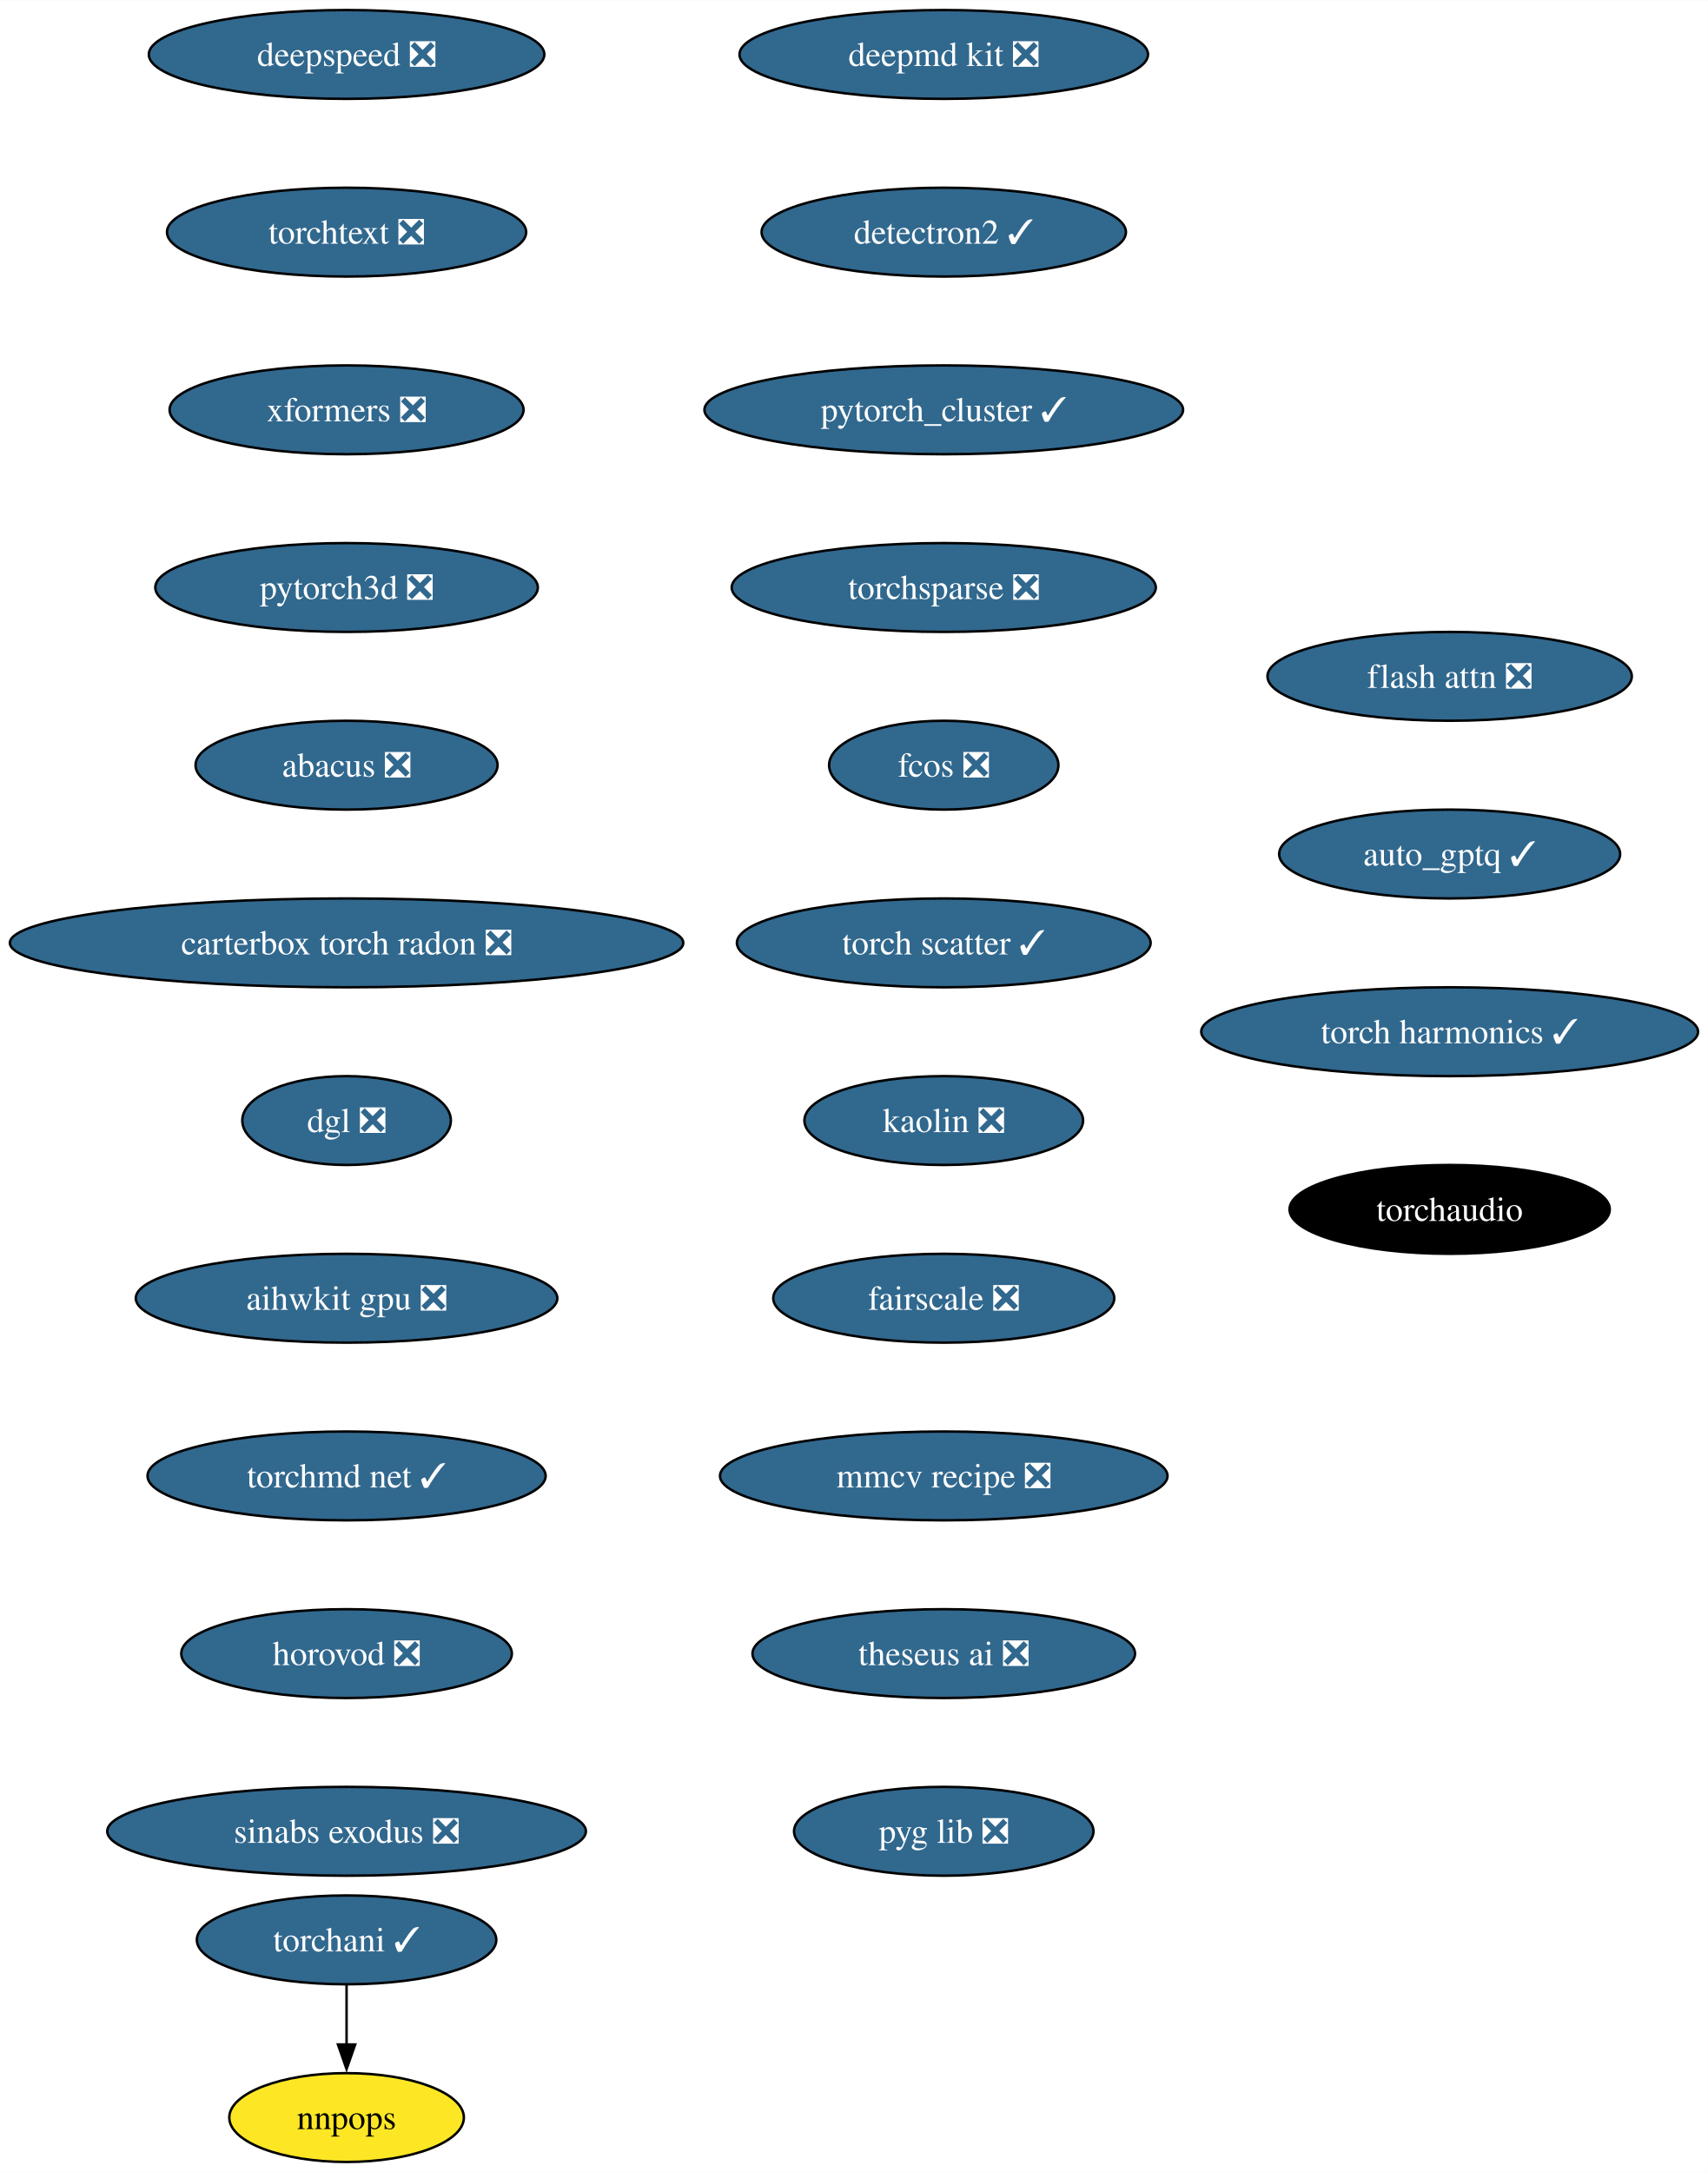
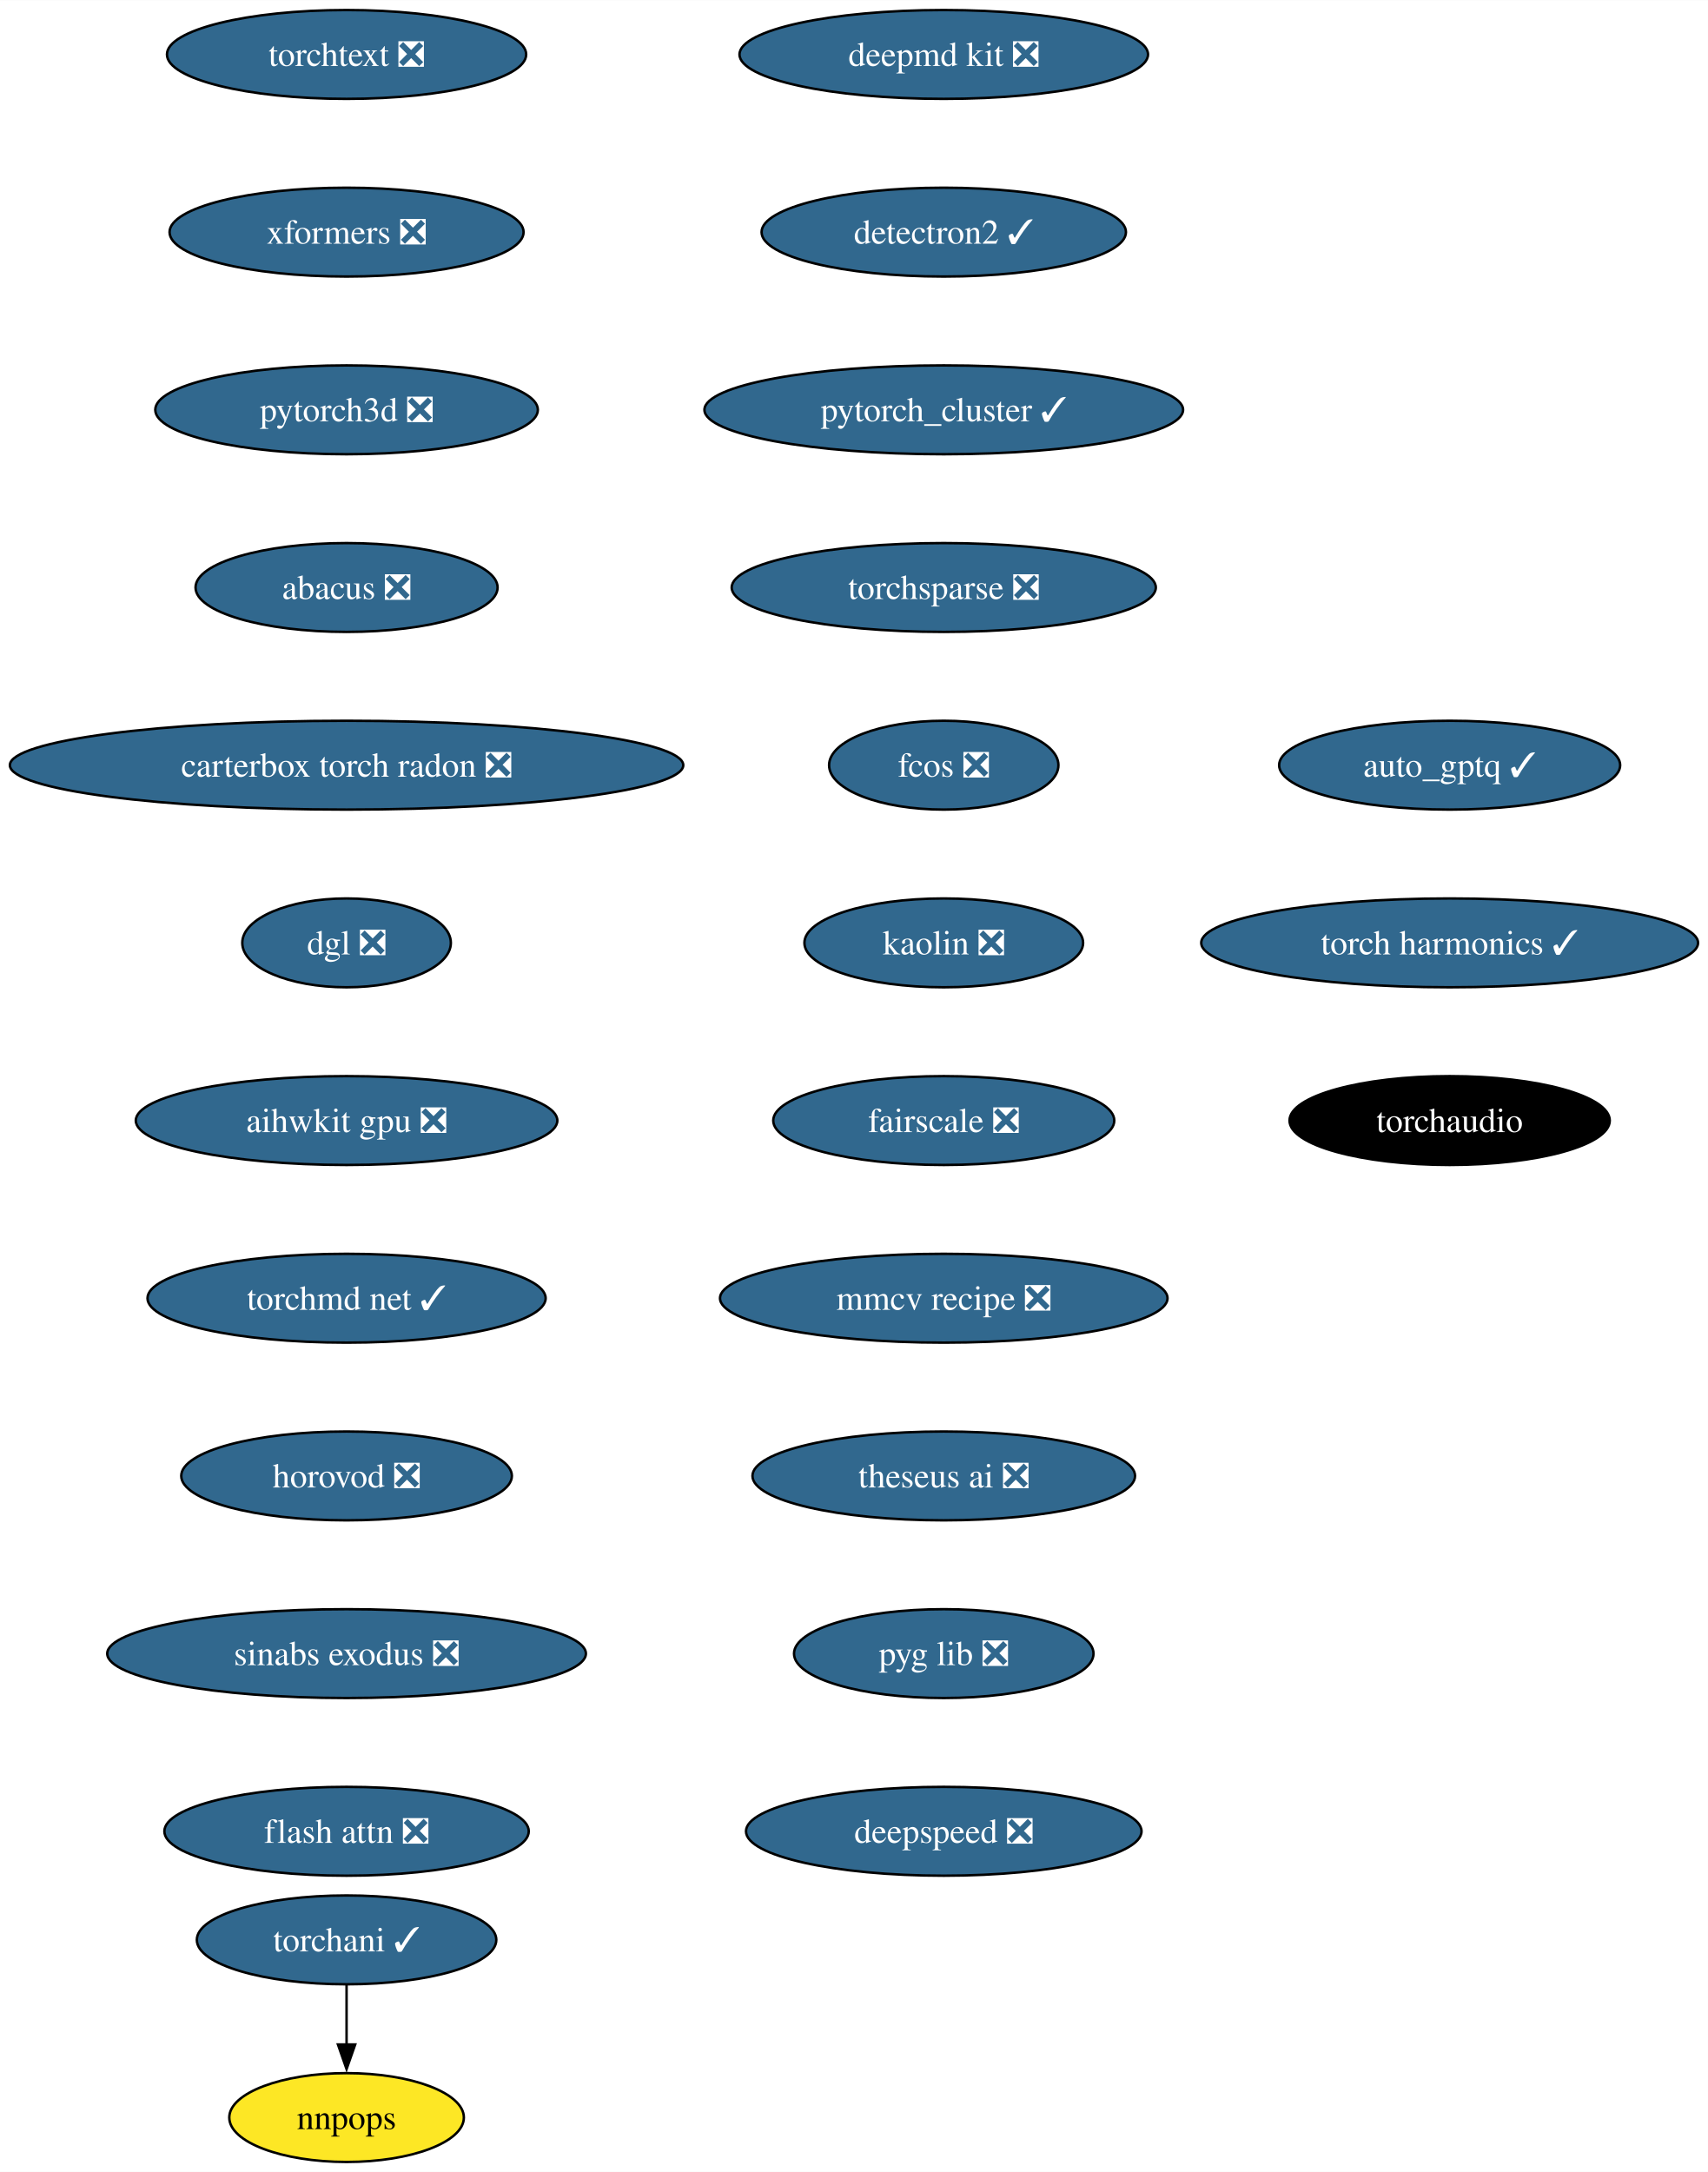
<svg xmlns="http://www.w3.org/2000/svg" xmlns:xlink="http://www.w3.org/1999/xlink" width="692pt" height="880pt" viewBox="0.00 0.00 692.10 880.00">
  <g id="graph0" class="graph" transform="scale(1 1) rotate(0) translate(4 876)">
    <polygon fill="white" stroke="none" points="-4,4 -4,-876 688.1,-876 688.1,4 -4,4" />
    <g id="node1" class="node">
      <g id="a_node1">
        <a xlink:href="https://github.com/conda-forge/deepmd-kit-feedstock/pull/92" xlink:title="deepmd kit ❎">
          <ellipse fill="#31688e" stroke="black" cx="378.44" cy="-854" rx="82.77" ry="18" />
          <text text-anchor="middle" x="378.44" y="-849.33" font-family="Times,serif" font-size="14.00" fill="white">deepmd kit ❎</text>
        </a>
      </g>
    </g>
    <g id="node2" class="node">
      <g id="a_node2">
        <a xlink:href="https://github.com/conda-forge/detectron2-feedstock/pull/49" xlink:title="detectron2 ✓">
          <ellipse fill="#31688e" stroke="black" cx="378.44" cy="-782" rx="73.83" ry="18" />
          <text text-anchor="middle" x="378.44" y="-777.33" font-family="Times,serif" font-size="14.00" fill="white">detectron2 ✓</text>
        </a>
      </g>
    </g>
    <g id="node3" class="node">
      <g id="a_node3">
        <a xlink:href="https://github.com/conda-forge/pytorch_cluster-feedstock/pull/60" xlink:title="pytorch_cluster ✓">
          <ellipse fill="#31688e" stroke="black" cx="378.44" cy="-710" rx="96.98" ry="18" />
          <text text-anchor="middle" x="378.44" y="-705.33" font-family="Times,serif" font-size="14.00" fill="white">pytorch_cluster ✓</text>
        </a>
      </g>
    </g>
    <g id="node4" class="node">
      <g id="a_node4">
        <a xlink:href="https://github.com/conda-forge/torchsparse-feedstock/pull/39" xlink:title="torchsparse ❎">
          <ellipse fill="#31688e" stroke="black" cx="378.44" cy="-638" rx="85.93" ry="18" />
          <text text-anchor="middle" x="378.44" y="-633.33" font-family="Times,serif" font-size="14.00" fill="white">torchsparse ❎</text>
        </a>
      </g>
    </g>
    <g id="node7" class="node">
      <g id="a_node7">
        <a xlink:href="https://github.com/conda-forge/fcos-feedstock/pull/24" xlink:title="fcos ❎">
          <ellipse fill="#31688e" stroke="black" cx="378.44" cy="-566" rx="46.47" ry="18" />
          <text text-anchor="middle" x="378.44" y="-561.33" font-family="Times,serif" font-size="14.00" fill="white">fcos ❎</text>
        </a>
      </g>
    </g>
    <g id="node5" class="node">
      <g id="a_node5">
        <a xlink:href="https://github.com/conda-forge/torchani-feedstock/pull/45" xlink:title="torchani ✓">
          <ellipse fill="#31688e" stroke="black" cx="136.44" cy="-90" rx="60.68" ry="18" />
          <text text-anchor="middle" x="136.44" y="-85.33" font-family="Times,serif" font-size="14.00" fill="white">torchani ✓</text>
        </a>
      </g>
    </g>
    <g id="node6" class="node">
      <g id="a_node6">
        <a xlink:href="https://github.com/conda-forge/nnpops-feedstock" xlink:title="nnpops">
          <ellipse fill="#fde725" stroke="black" cx="136.44" cy="-18" rx="47.53" ry="18" />
          <text text-anchor="middle" x="136.44" y="-13.32" font-family="Times,serif" font-size="14.00">nnpops</text>
        </a>
      </g>
    </g>
    <g id="edge4" class="edge">
      <path fill="none" stroke="black" d="M136.44,-71.7C136.44,-64.41 136.44,-55.73 136.44,-47.54" />
      <polygon fill="black" stroke="black" points="139.94,-47.62 136.44,-37.62 132.94,-47.62 139.94,-47.62" />
    </g>
    <g id="node8" class="node">
      <g id="a_node8">
-         <a xlink:href="https://github.com/conda-forge/torch-scatter-feedstock/pull/37" xlink:title="torch scatter ✓">
-           <ellipse fill="#31688e" stroke="black" cx="378.44" cy="-494" rx="83.83" ry="18" />
-           <text text-anchor="middle" x="378.44" y="-489.32" font-family="Times,serif" font-size="14.00" fill="white">torch scatter ✓</text>
+         <a xlink:href="https://github.com/conda-forge/kaolin-feedstock/pull/36" xlink:title="kaolin ❎">
+           <ellipse fill="#31688e" stroke="black" cx="378.44" cy="-494" rx="56.47" ry="18" />
+           <text text-anchor="middle" x="378.44" y="-489.32" font-family="Times,serif" font-size="14.00" fill="white">kaolin ❎</text>
        </a>
      </g>
    </g>
    <g id="node9" class="node">
      <g id="a_node9">
-         <a xlink:href="https://github.com/conda-forge/kaolin-feedstock/pull/36" xlink:title="kaolin ❎">
-           <ellipse fill="#31688e" stroke="black" cx="378.44" cy="-422" rx="56.47" ry="18" />
-           <text text-anchor="middle" x="378.44" y="-417.32" font-family="Times,serif" font-size="14.00" fill="white">kaolin ❎</text>
+         <a xlink:href="https://github.com/conda-forge/fairscale-feedstock/pull/38" xlink:title="fairscale ❎">
+           <ellipse fill="#31688e" stroke="black" cx="378.44" cy="-422" rx="69.1" ry="18" />
+           <text text-anchor="middle" x="378.44" y="-417.32" font-family="Times,serif" font-size="14.00" fill="white">fairscale ❎</text>
        </a>
      </g>
    </g>
    <g id="node10" class="node">
      <g id="a_node10">
-         <a xlink:href="https://github.com/conda-forge/fairscale-feedstock/pull/38" xlink:title="fairscale ❎">
-           <ellipse fill="#31688e" stroke="black" cx="378.44" cy="-350" rx="69.1" ry="18" />
-           <text text-anchor="middle" x="378.44" y="-345.32" font-family="Times,serif" font-size="14.00" fill="white">fairscale ❎</text>
+         <a xlink:href="https://github.com/conda-forge/mmcv-recipe-feedstock/pull/39" xlink:title="mmcv recipe ❎">
+           <ellipse fill="#31688e" stroke="black" cx="378.44" cy="-350" rx="90.67" ry="18" />
+           <text text-anchor="middle" x="378.44" y="-345.32" font-family="Times,serif" font-size="14.00" fill="white">mmcv recipe ❎</text>
        </a>
      </g>
    </g>
    <g id="node11" class="node">
      <g id="a_node11">
-         <a xlink:href="https://github.com/conda-forge/mmcv-recipe-feedstock/pull/39" xlink:title="mmcv recipe ❎">
-           <ellipse fill="#31688e" stroke="black" cx="378.44" cy="-278" rx="90.67" ry="18" />
-           <text text-anchor="middle" x="378.44" y="-273.32" font-family="Times,serif" font-size="14.00" fill="white">mmcv recipe ❎</text>
+         <a xlink:href="https://github.com/conda-forge/theseus-ai-feedstock/pull/25" xlink:title="theseus ai ❎">
+           <ellipse fill="#31688e" stroke="black" cx="378.44" cy="-278" rx="77.52" ry="18" />
+           <text text-anchor="middle" x="378.44" y="-273.32" font-family="Times,serif" font-size="14.00" fill="white">theseus ai ❎</text>
        </a>
      </g>
    </g>
    <g id="node12" class="node">
      <g id="a_node12">
-         <a xlink:href="https://github.com/conda-forge/theseus-ai-feedstock/pull/25" xlink:title="theseus ai ❎">
-           <ellipse fill="#31688e" stroke="black" cx="378.44" cy="-206" rx="77.52" ry="18" />
-           <text text-anchor="middle" x="378.44" y="-201.33" font-family="Times,serif" font-size="14.00" fill="white">theseus ai ❎</text>
+         <a xlink:href="https://github.com/conda-forge/pyg-lib-feedstock/pull/34" xlink:title="pyg lib ❎">
+           <ellipse fill="#31688e" stroke="black" cx="378.44" cy="-206" rx="60.68" ry="18" />
+           <text text-anchor="middle" x="378.44" y="-201.33" font-family="Times,serif" font-size="14.00" fill="white">pyg lib ❎</text>
        </a>
      </g>
    </g>
    <g id="node13" class="node">
      <g id="a_node13">
-         <a xlink:href="https://github.com/conda-forge/pyg-lib-feedstock/pull/34" xlink:title="pyg lib ❎">
-           <ellipse fill="#31688e" stroke="black" cx="378.44" cy="-134" rx="60.68" ry="18" />
-           <text text-anchor="middle" x="378.44" y="-129.32" font-family="Times,serif" font-size="14.00" fill="white">pyg lib ❎</text>
+         <a xlink:href="https://github.com/conda-forge/deepspeed-feedstock/pull/83" xlink:title="deepspeed ❎">
+           <ellipse fill="#31688e" stroke="black" cx="378.44" cy="-134" rx="80.14" ry="18" />
+           <text text-anchor="middle" x="378.44" y="-129.32" font-family="Times,serif" font-size="14.00" fill="white">deepspeed ❎</text>
        </a>
      </g>
    </g>
    <g id="node14" class="node">
      <g id="a_node14">
-         <a xlink:href="https://github.com/conda-forge/deepspeed-feedstock/pull/83" xlink:title="deepspeed ❎">
-           <ellipse fill="#31688e" stroke="black" cx="136.44" cy="-854" rx="80.14" ry="18" />
-           <text text-anchor="middle" x="136.44" y="-849.33" font-family="Times,serif" font-size="14.00" fill="white">deepspeed ❎</text>
+         <a xlink:href="https://github.com/conda-forge/torchtext-feedstock/pull/28" xlink:title="torchtext ❎">
+           <ellipse fill="#31688e" stroke="black" cx="136.44" cy="-854" rx="72.78" ry="18" />
+           <text text-anchor="middle" x="136.44" y="-849.33" font-family="Times,serif" font-size="14.00" fill="white">torchtext ❎</text>
        </a>
      </g>
    </g>
    <g id="node15" class="node">
      <g id="a_node15">
-         <a xlink:href="https://github.com/conda-forge/torchtext-feedstock/pull/28" xlink:title="torchtext ❎">
-           <ellipse fill="#31688e" stroke="black" cx="136.44" cy="-782" rx="72.78" ry="18" />
-           <text text-anchor="middle" x="136.44" y="-777.33" font-family="Times,serif" font-size="14.00" fill="white">torchtext ❎</text>
+         <a xlink:href="https://github.com/conda-forge/xformers-feedstock/pull/45" xlink:title="xformers ❎">
+           <ellipse fill="#31688e" stroke="black" cx="136.44" cy="-782" rx="71.73" ry="18" />
+           <text text-anchor="middle" x="136.44" y="-777.33" font-family="Times,serif" font-size="14.00" fill="white">xformers ❎</text>
        </a>
      </g>
    </g>
    <g id="node16" class="node">
      <g id="a_node16">
-         <a xlink:href="https://github.com/conda-forge/xformers-feedstock/pull/45" xlink:title="xformers ❎">
-           <ellipse fill="#31688e" stroke="black" cx="136.44" cy="-710" rx="71.73" ry="18" />
-           <text text-anchor="middle" x="136.44" y="-705.33" font-family="Times,serif" font-size="14.00" fill="white">xformers ❎</text>
+         <a xlink:href="https://github.com/conda-forge/pytorch3d-feedstock/pull/25" xlink:title="pytorch3d ❎">
+           <ellipse fill="#31688e" stroke="black" cx="136.44" cy="-710" rx="77.52" ry="18" />
+           <text text-anchor="middle" x="136.44" y="-705.33" font-family="Times,serif" font-size="14.00" fill="white">pytorch3d ❎</text>
        </a>
      </g>
    </g>
    <g id="node17" class="node">
      <g id="a_node17">
-         <a xlink:href="https://github.com/conda-forge/pytorch3d-feedstock/pull/25" xlink:title="pytorch3d ❎">
-           <ellipse fill="#31688e" stroke="black" cx="136.44" cy="-638" rx="77.52" ry="18" />
-           <text text-anchor="middle" x="136.44" y="-633.33" font-family="Times,serif" font-size="14.00" fill="white">pytorch3d ❎</text>
+         <a xlink:href="https://github.com/conda-forge/abacus-feedstock/pull/55" xlink:title="abacus ❎">
+           <ellipse fill="#31688e" stroke="black" cx="136.44" cy="-638" rx="61.2" ry="18" />
+           <text text-anchor="middle" x="136.44" y="-633.33" font-family="Times,serif" font-size="14.00" fill="white">abacus ❎</text>
        </a>
      </g>
    </g>
    <g id="node18" class="node">
      <g id="a_node18">
-         <a xlink:href="https://github.com/conda-forge/abacus-feedstock/pull/55" xlink:title="abacus ❎">
-           <ellipse fill="#31688e" stroke="black" cx="136.44" cy="-566" rx="61.2" ry="18" />
-           <text text-anchor="middle" x="136.44" y="-561.33" font-family="Times,serif" font-size="14.00" fill="white">abacus ❎</text>
+         <a xlink:href="https://github.com/conda-forge/carterbox-torch-radon-feedstock/pull/17" xlink:title="carterbox torch radon ❎">
+           <ellipse fill="#31688e" stroke="black" cx="136.44" cy="-566" rx="136.44" ry="18" />
+           <text text-anchor="middle" x="136.44" y="-561.33" font-family="Times,serif" font-size="14.00" fill="white">carterbox torch radon ❎</text>
        </a>
      </g>
    </g>
    <g id="node19" class="node">
      <g id="a_node19">
-         <a xlink:href="https://github.com/conda-forge/carterbox-torch-radon-feedstock/pull/17" xlink:title="carterbox torch radon ❎">
-           <ellipse fill="#31688e" stroke="black" cx="136.44" cy="-494" rx="136.44" ry="18" />
-           <text text-anchor="middle" x="136.44" y="-489.32" font-family="Times,serif" font-size="14.00" fill="white">carterbox torch radon ❎</text>
+         <a xlink:href="https://github.com/conda-forge/dgl-feedstock/pull/54" xlink:title="dgl ❎">
+           <ellipse fill="#31688e" stroke="black" cx="136.44" cy="-494" rx="42.26" ry="18" />
+           <text text-anchor="middle" x="136.44" y="-489.32" font-family="Times,serif" font-size="14.00" fill="white">dgl ❎</text>
        </a>
      </g>
    </g>
    <g id="node20" class="node">
      <g id="a_node20">
-         <a xlink:href="https://github.com/conda-forge/dgl-feedstock/pull/54" xlink:title="dgl ❎">
-           <ellipse fill="#31688e" stroke="black" cx="136.44" cy="-422" rx="42.26" ry="18" />
-           <text text-anchor="middle" x="136.44" y="-417.32" font-family="Times,serif" font-size="14.00" fill="white">dgl ❎</text>
+         <a xlink:href="https://github.com/conda-forge/aihwkit-gpu-feedstock/pull/22" xlink:title="aihwkit gpu ❎">
+           <ellipse fill="#31688e" stroke="black" cx="136.44" cy="-422" rx="85.41" ry="18" />
+           <text text-anchor="middle" x="136.44" y="-417.32" font-family="Times,serif" font-size="14.00" fill="white">aihwkit gpu ❎</text>
        </a>
      </g>
    </g>
    <g id="node21" class="node">
      <g id="a_node21">
-         <a xlink:href="https://github.com/conda-forge/aihwkit-gpu-feedstock/pull/22" xlink:title="aihwkit gpu ❎">
-           <ellipse fill="#31688e" stroke="black" cx="136.44" cy="-350" rx="85.41" ry="18" />
-           <text text-anchor="middle" x="136.44" y="-345.32" font-family="Times,serif" font-size="14.00" fill="white">aihwkit gpu ❎</text>
+         <a xlink:href="https://github.com/conda-forge/torchmd-net-feedstock/pull/50" xlink:title="torchmd net ✓">
+           <ellipse fill="#31688e" stroke="black" cx="136.44" cy="-350" rx="80.67" ry="18" />
+           <text text-anchor="middle" x="136.44" y="-345.32" font-family="Times,serif" font-size="14.00" fill="white">torchmd net ✓</text>
        </a>
      </g>
    </g>
    <g id="node22" class="node">
      <g id="a_node22">
-         <a xlink:href="https://github.com/conda-forge/torchmd-net-feedstock/pull/50" xlink:title="torchmd net ✓">
-           <ellipse fill="#31688e" stroke="black" cx="136.44" cy="-278" rx="80.67" ry="18" />
-           <text text-anchor="middle" x="136.44" y="-273.32" font-family="Times,serif" font-size="14.00" fill="white">torchmd net ✓</text>
+         <a xlink:href="https://github.com/conda-forge/horovod-feedstock/pull/22" xlink:title="horovod ❎">
+           <ellipse fill="#31688e" stroke="black" cx="136.44" cy="-278" rx="66.99" ry="18" />
+           <text text-anchor="middle" x="136.44" y="-273.32" font-family="Times,serif" font-size="14.00" fill="white">horovod ❎</text>
        </a>
      </g>
    </g>
    <g id="node23" class="node">
      <g id="a_node23">
-         <a xlink:href="https://github.com/conda-forge/horovod-feedstock/pull/22" xlink:title="horovod ❎">
-           <ellipse fill="#31688e" stroke="black" cx="136.44" cy="-206" rx="66.99" ry="18" />
-           <text text-anchor="middle" x="136.44" y="-201.33" font-family="Times,serif" font-size="14.00" fill="white">horovod ❎</text>
+         <a xlink:href="https://github.com/conda-forge/sinabs-exodus-feedstock/pull/16" xlink:title="sinabs exodus ❎">
+           <ellipse fill="#31688e" stroke="black" cx="136.44" cy="-206" rx="96.98" ry="18" />
+           <text text-anchor="middle" x="136.44" y="-201.33" font-family="Times,serif" font-size="14.00" fill="white">sinabs exodus ❎</text>
        </a>
      </g>
    </g>
    <g id="node24" class="node">
      <g id="a_node24">
-         <a xlink:href="https://github.com/conda-forge/sinabs-exodus-feedstock/pull/16" xlink:title="sinabs exodus ❎">
-           <ellipse fill="#31688e" stroke="black" cx="136.44" cy="-134" rx="96.98" ry="18" />
-           <text text-anchor="middle" x="136.44" y="-129.32" font-family="Times,serif" font-size="14.00" fill="white">sinabs exodus ❎</text>
+         <a xlink:href="https://github.com/conda-forge/flash-attn-feedstock/pull/33" xlink:title="flash attn ❎">
+           <ellipse fill="#31688e" stroke="black" cx="136.44" cy="-134" rx="73.83" ry="18" />
+           <text text-anchor="middle" x="136.44" y="-129.32" font-family="Times,serif" font-size="14.00" fill="white">flash attn ❎</text>
        </a>
      </g>
    </g>
    <g id="node25" class="node">
      <g id="a_node25">
-         <a xlink:href="https://github.com/conda-forge/flash-attn-feedstock/pull/33" xlink:title="flash attn ❎">
-           <ellipse fill="#31688e" stroke="black" cx="583.44" cy="-602" rx="73.83" ry="18" />
-           <text text-anchor="middle" x="583.44" y="-597.33" font-family="Times,serif" font-size="14.00" fill="white">flash attn ❎</text>
+         <a xlink:href="https://github.com/conda-forge/auto_gptq-feedstock/pull/15" xlink:title="auto_gptq ✓">
+           <ellipse fill="#31688e" stroke="black" cx="583.44" cy="-566" rx="69.1" ry="18" />
+           <text text-anchor="middle" x="583.44" y="-561.33" font-family="Times,serif" font-size="14.00" fill="white">auto_gptq ✓</text>
        </a>
      </g>
    </g>
    <g id="node26" class="node">
      <g id="a_node26">
-         <a xlink:href="https://github.com/conda-forge/auto_gptq-feedstock/pull/15" xlink:title="auto_gptq ✓">
-           <ellipse fill="#31688e" stroke="black" cx="583.44" cy="-530" rx="69.1" ry="18" />
-           <text text-anchor="middle" x="583.44" y="-525.33" font-family="Times,serif" font-size="14.00" fill="white">auto_gptq ✓</text>
+         <a xlink:href="https://github.com/conda-forge/torch-harmonics-feedstock/pull/11" xlink:title="torch harmonics ✓">
+           <ellipse fill="#31688e" stroke="black" cx="583.44" cy="-494" rx="100.66" ry="18" />
+           <text text-anchor="middle" x="583.44" y="-489.32" font-family="Times,serif" font-size="14.00" fill="white">torch harmonics ✓</text>
        </a>
      </g>
    </g>
    <g id="node27" class="node">
      <g id="a_node27">
-         <a xlink:href="https://github.com/conda-forge/torch-harmonics-feedstock/pull/11" xlink:title="torch harmonics ✓">
-           <ellipse fill="#31688e" stroke="black" cx="583.44" cy="-458" rx="100.66" ry="18" />
-           <text text-anchor="middle" x="583.44" y="-453.32" font-family="Times,serif" font-size="14.00" fill="white">torch harmonics ✓</text>
-         </a>
-       </g>
-     </g>
-     <g id="node28" class="node">
-       <g id="a_node28">
        <a xlink:href="https://github.com/conda-forge/torchaudio-feedstock" xlink:title="torchaudio">
-           <ellipse fill="#000000" stroke="black" cx="583.44" cy="-386" rx="64.89" ry="18" />
-           <text text-anchor="middle" x="583.44" y="-381.32" font-family="Times,serif" font-size="14.00" fill="white">torchaudio</text>
+           <ellipse fill="#000000" stroke="black" cx="583.44" cy="-422" rx="64.89" ry="18" />
+           <text text-anchor="middle" x="583.44" y="-417.32" font-family="Times,serif" font-size="14.00" fill="white">torchaudio</text>
        </a>
      </g>
    </g>
  </g>
</svg>
